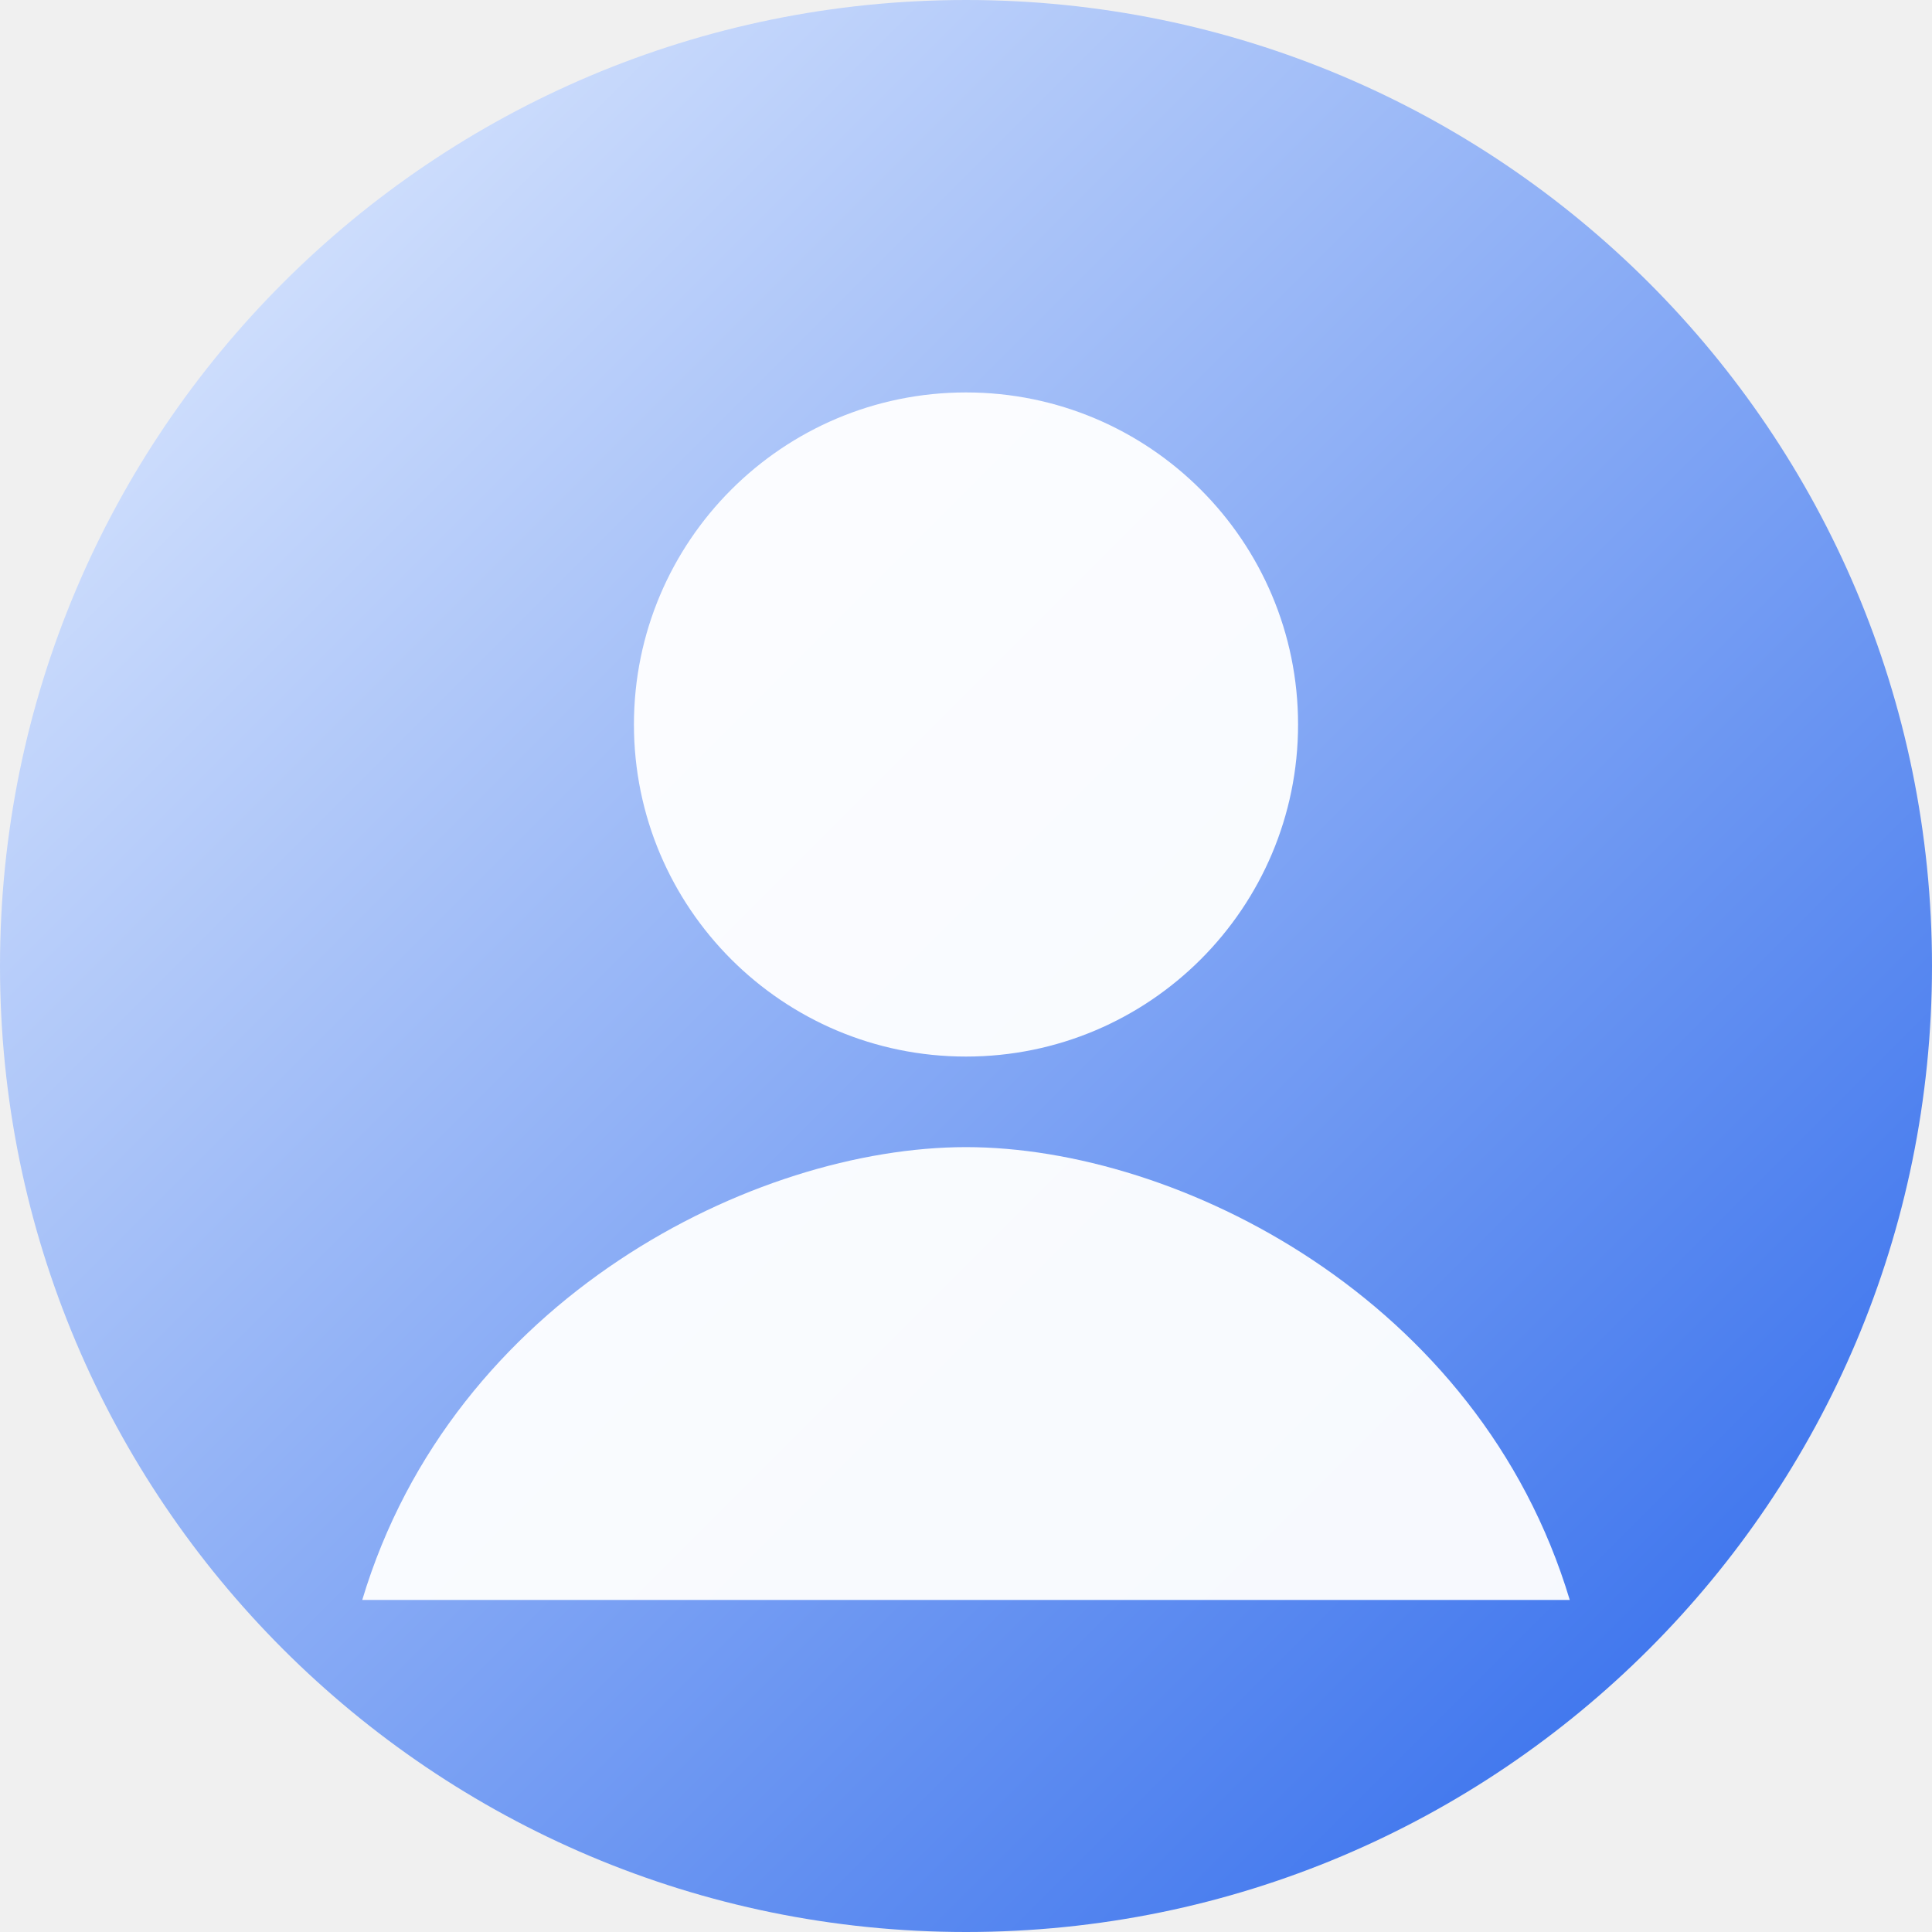
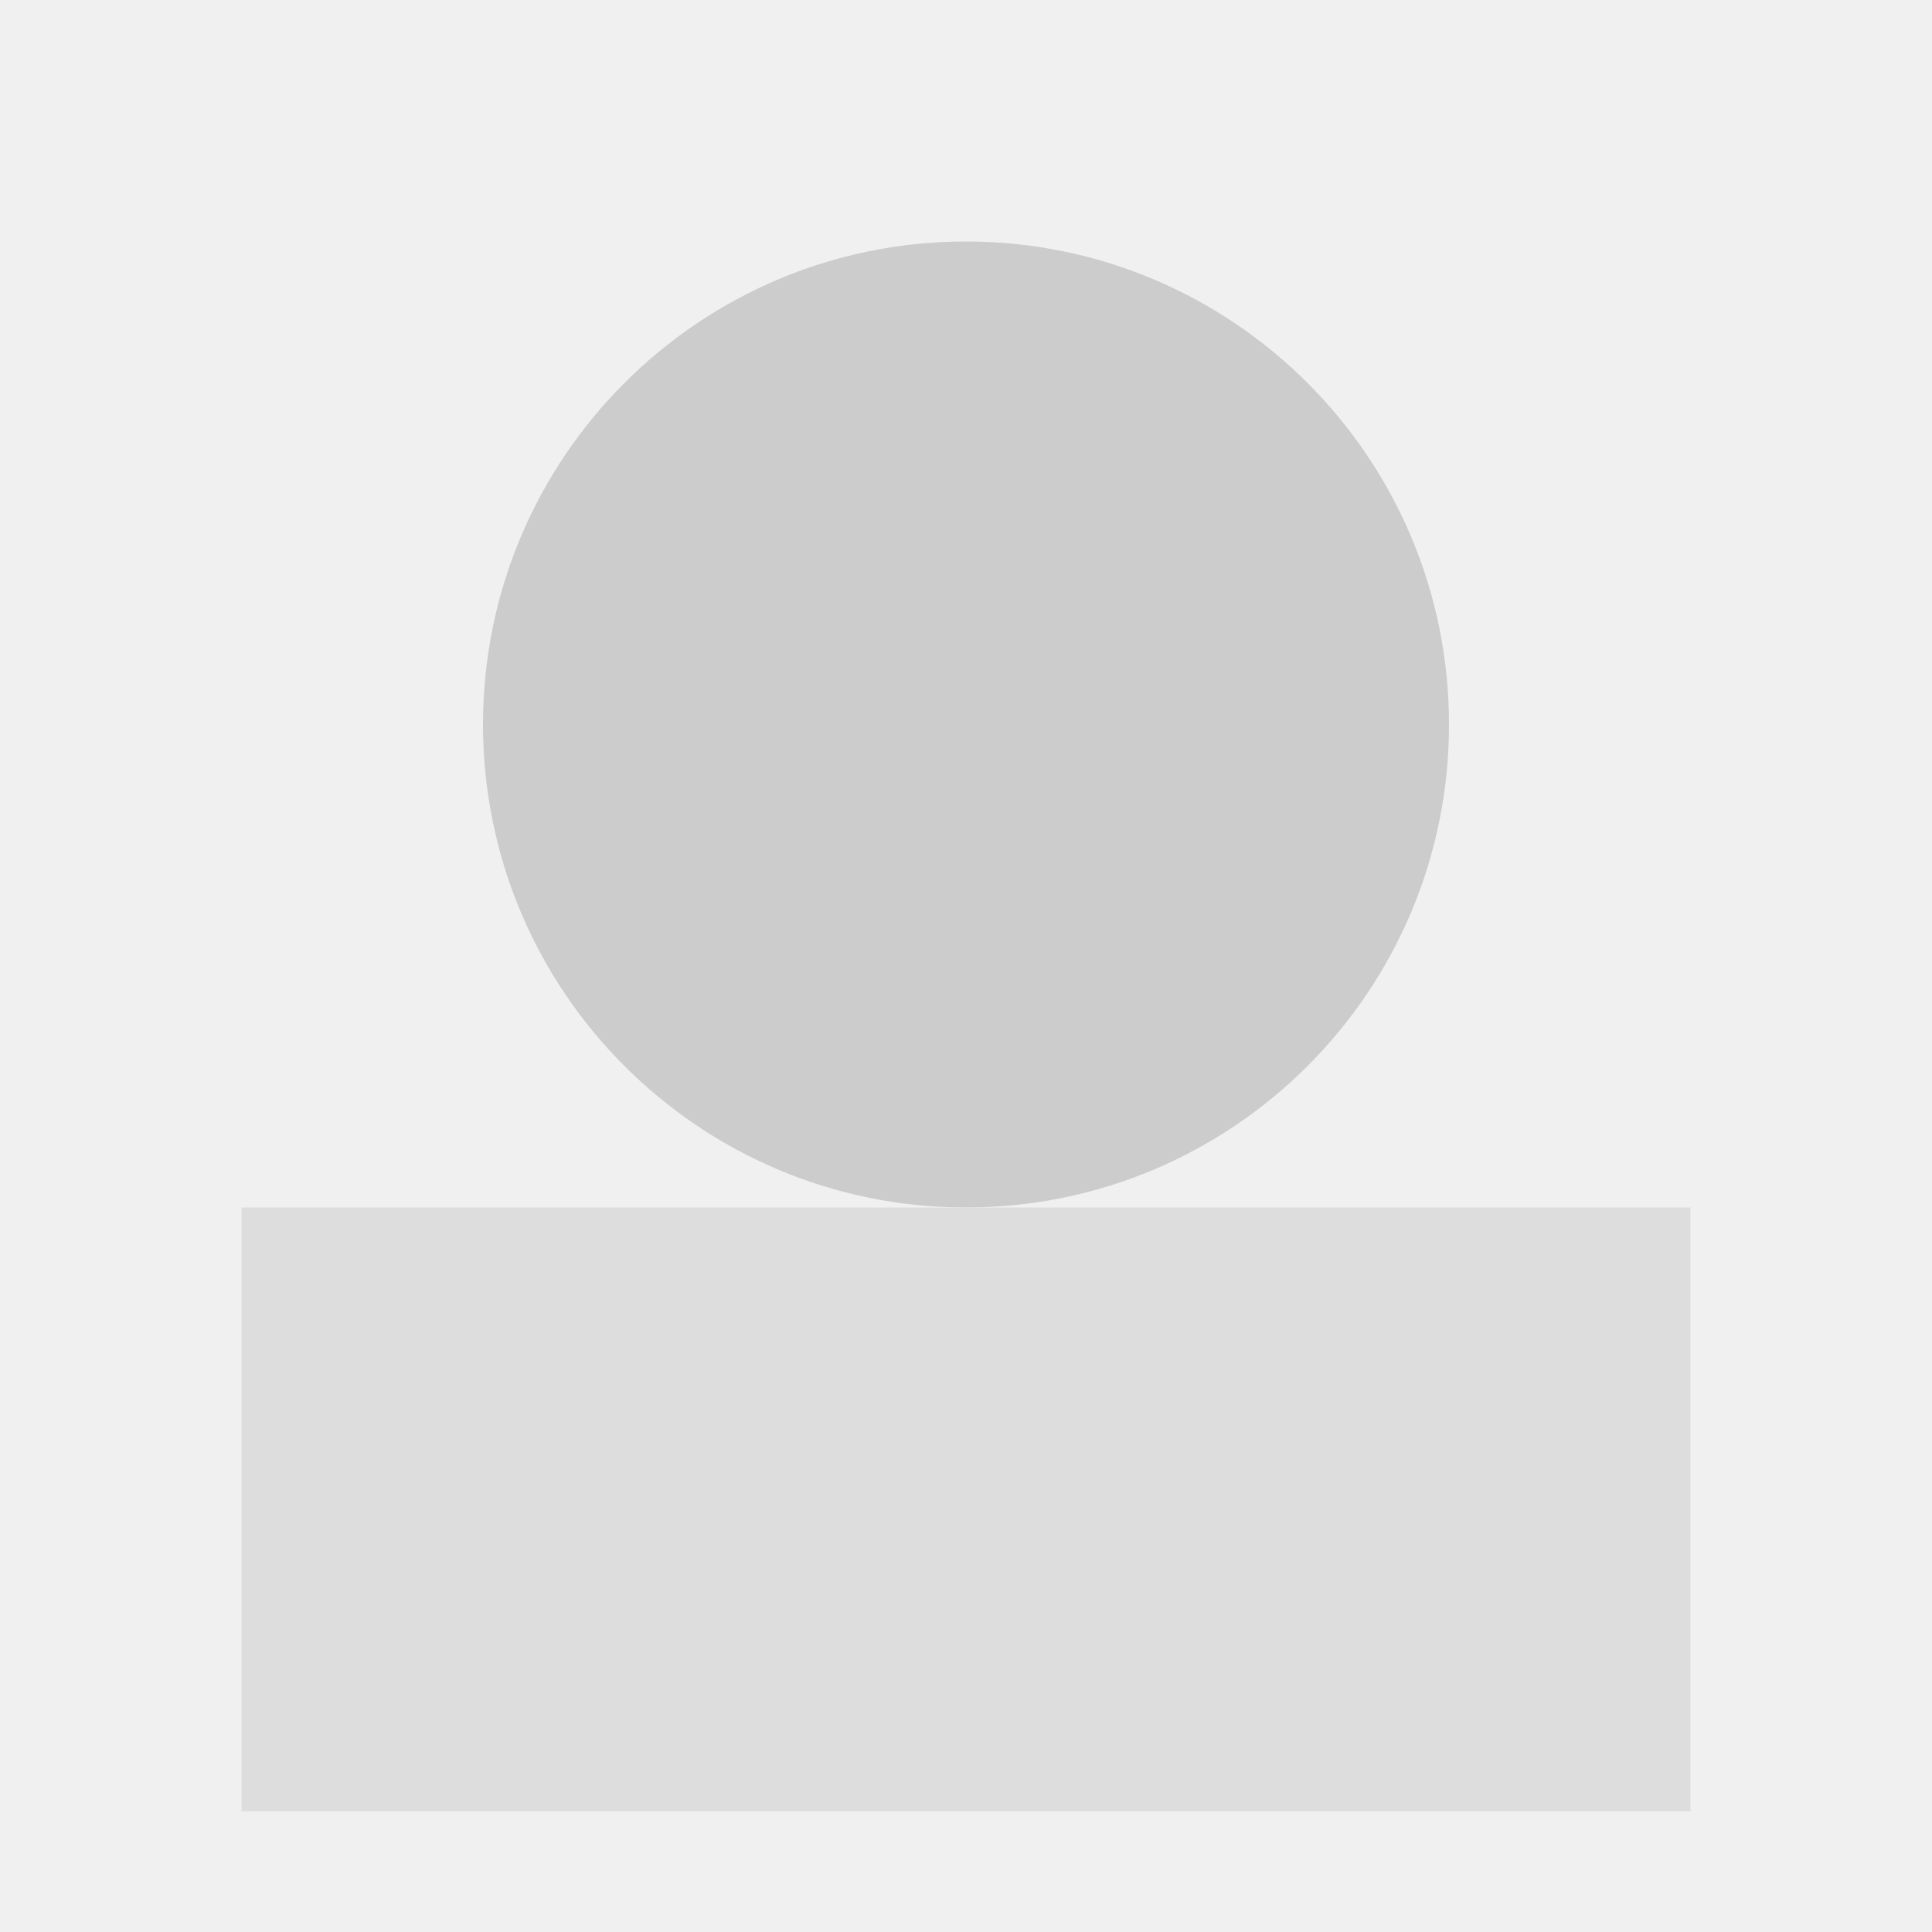
- <svg xmlns="http://www.w3.org/2000/svg" width="256" height="256" viewBox="0 0 256 256">
-   <defs>
-     <linearGradient id="g" x1="0" y1="0" x2="1" y2="1">
-       <stop offset="0%" stop-color="#EAF2FF" />
-       <stop offset="100%" stop-color="#2563EB" />
-     </linearGradient>
-   </defs>
-   <rect width="256" height="256" rx="128" fill="url(#g)" />
-   <circle cx="128" cy="96" r="44" fill="#fff" opacity="0.95" />
-   <path d="M48 212c12-40 52-60 80-60s68 20 80 60" fill="#fff" opacity="0.95" />
+ <svg xmlns="http://www.w3.org/2000/svg" width="64" height="64">
+   <circle cx="32" cy="24" r="16" fill="#ccc" />
+   <rect x="8" y="40" width="48" height="20" fill="#ddd" />
</svg>
